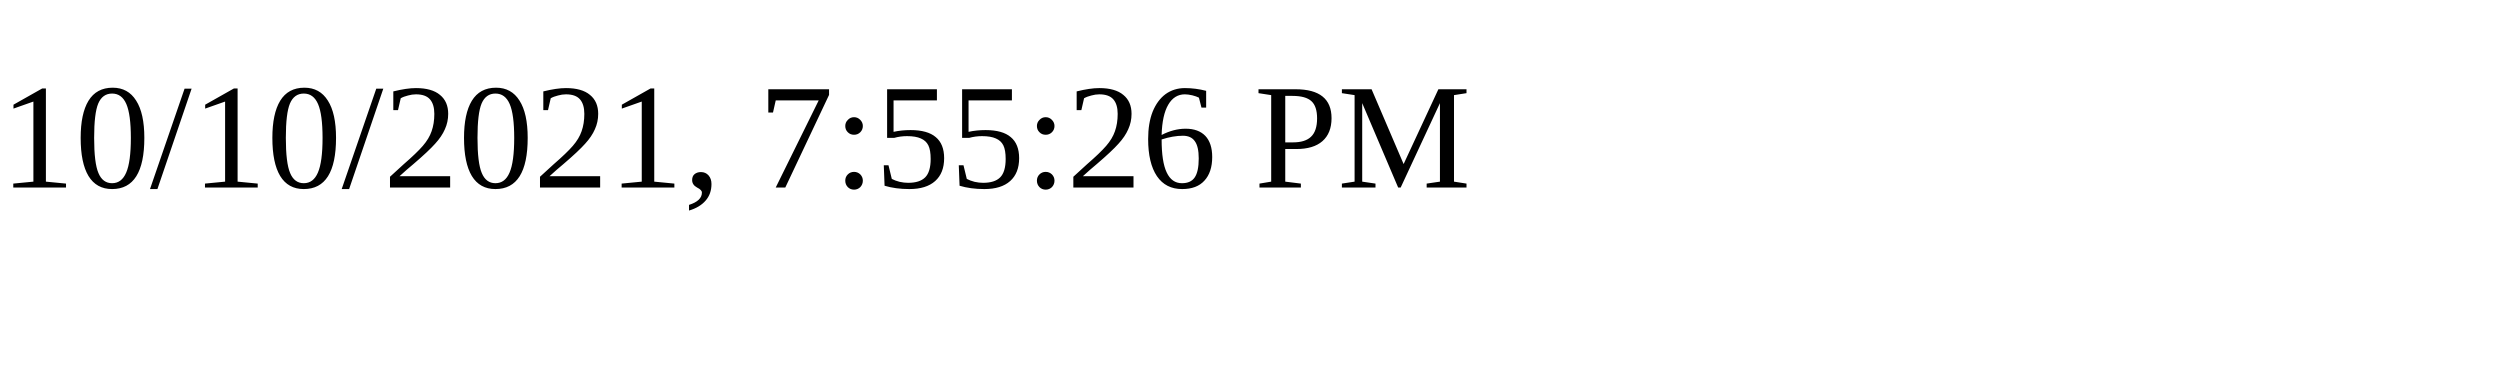
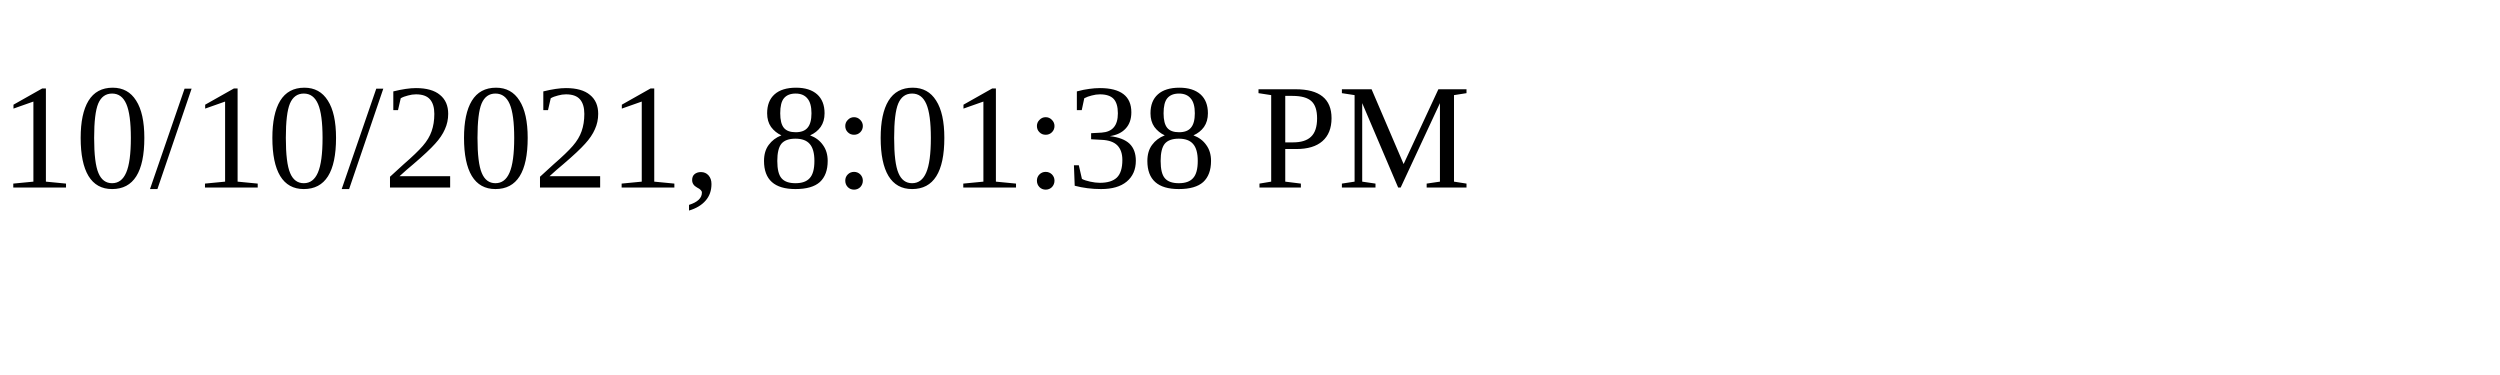
<svg xmlns="http://www.w3.org/2000/svg" height="30" width="200">
-   <text x="0" y="15">10/10/2021, 7:55:26 PM</text>
+   <text x="0" y="15">10/10/2021, 8:01:38 PM</text>
</svg>
